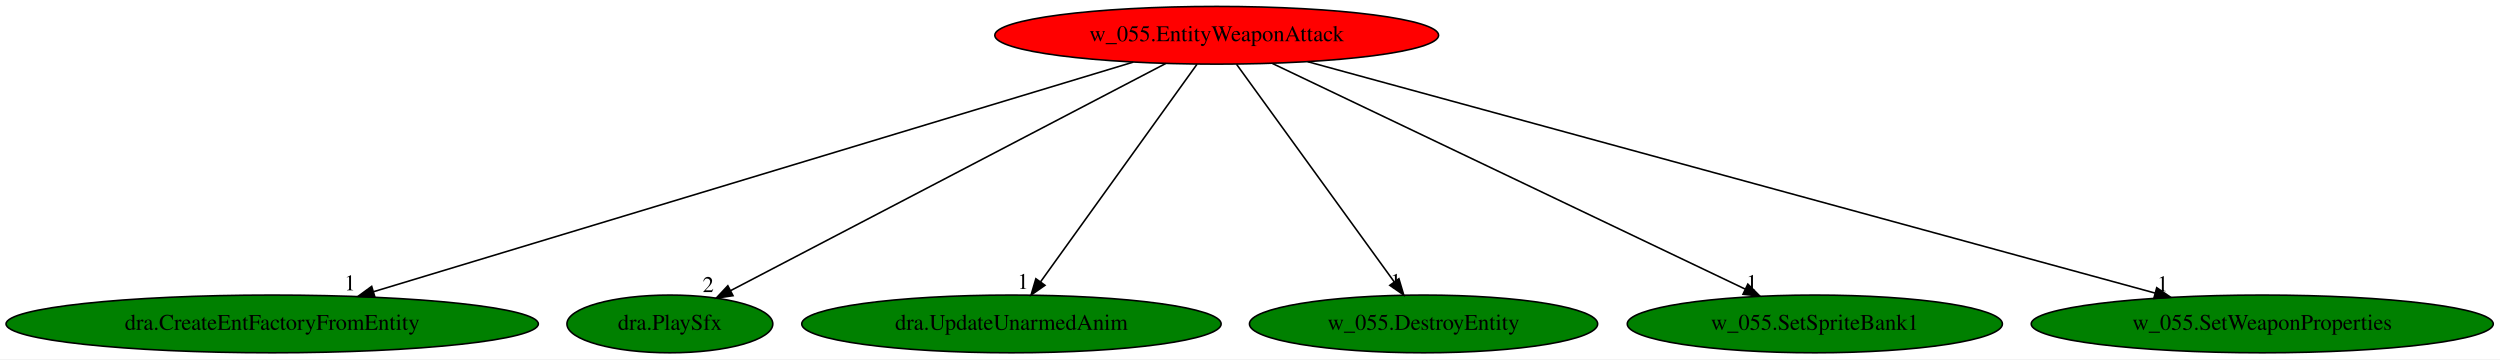
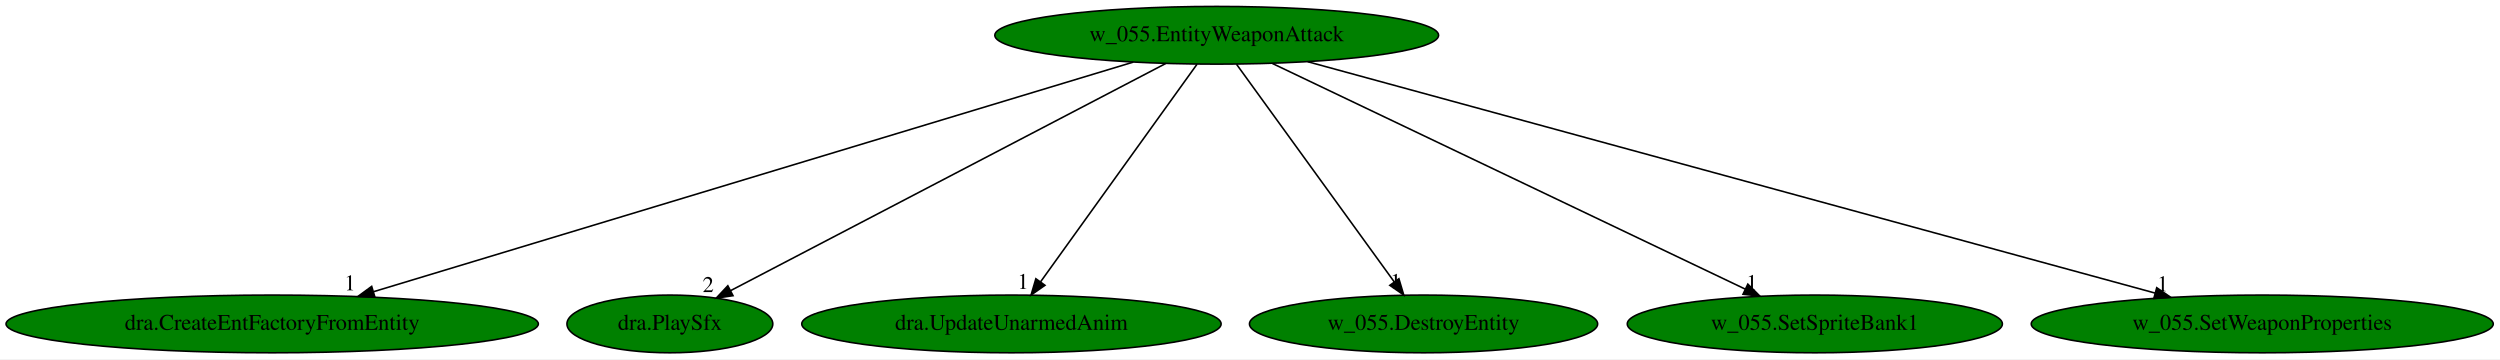
<svg xmlns="http://www.w3.org/2000/svg" xmlns:xlink="http://www.w3.org/1999/xlink" width="1559pt" height="224pt" viewBox="0.00 0.00 1559.02 224.00">
  <g id="graph0" class="graph" transform="scale(1 1) rotate(0) translate(4 220)">
    <polygon fill="white" stroke="transparent" points="-4,4 -4,-220 1555.02,-220 1555.02,4 -4,4" />
    <g id="node1" class="node">
-       <ellipse fill="red" stroke="black" cx="754.74" cy="-198" rx="138.38" ry="18" />
+       <ellipse fill="green" stroke="black" cx="754.74" cy="-198" rx="138.38" ry="18" />
      <text text-anchor="middle" x="754.74" y="-194.3" font-family="Times,serif" font-size="14.00">w_055.EntityWeaponAttack</text>
    </g>
    <g id="node2" class="node">
      <g id="a_node2">
        <a xlink:href="dra.CreateEntFactoryFromEntity.svg" xlink:title="dra.CreateEntFactoryFromEntity">
          <ellipse fill="green" stroke="black" cx="165.74" cy="-18" rx="165.97" ry="18" />
          <text text-anchor="middle" x="165.74" y="-14.3" font-family="Times,serif" font-size="14.00">dra.CreateEntFactoryFromEntity</text>
        </a>
      </g>
    </g>
    <g id="edge1" class="edge">
      <path fill="none" stroke="black" d="M702.72,-181.28C594.69,-148.63 346.3,-73.57 229.12,-38.16" />
      <polygon fill="black" stroke="black" points="229.8,-34.71 219.22,-35.16 227.78,-41.41 229.8,-34.71" />
      <text text-anchor="middle" x="214.22" y="-38.96" font-family="Times,serif" font-size="14.00">1</text>
    </g>
    <g id="node3" class="node">
      <g id="a_node3">
        <a xlink:href="dra.PlaySfx.svg" xlink:title="dra.PlaySfx">
          <ellipse fill="green" stroke="black" cx="413.74" cy="-18" rx="64.19" ry="18" />
          <text text-anchor="middle" x="413.74" y="-14.3" font-family="Times,serif" font-size="14.00">dra.PlaySfx</text>
        </a>
      </g>
    </g>
    <g id="edge2" class="edge">
      <path fill="none" stroke="black" d="M722.96,-180.41C659.95,-147.52 519.44,-74.18 451.69,-38.81" />
      <polygon fill="black" stroke="black" points="453.12,-35.61 442.63,-34.08 449.88,-41.81 453.12,-35.61" />
      <text text-anchor="middle" x="437.63" y="-37.88" font-family="Times,serif" font-size="14.00">2</text>
    </g>
    <g id="node4" class="node">
      <g id="a_node4">
        <a xlink:href="dra.UpdateUnarmedAnim.svg" xlink:title="dra.UpdateUnarmedAnim">
          <ellipse fill="green" stroke="black" cx="626.74" cy="-18" rx="130.78" ry="18" />
          <text text-anchor="middle" x="626.74" y="-14.3" font-family="Times,serif" font-size="14.00">dra.UpdateUnarmedAnim</text>
        </a>
      </g>
    </g>
    <g id="edge3" class="edge">
      <path fill="none" stroke="black" d="M742.46,-179.93C719.81,-148.43 671.34,-81.03 644.89,-44.24" />
      <polygon fill="black" stroke="black" points="647.65,-42.09 638.97,-36.02 641.97,-46.18 647.65,-42.09" />
      <text text-anchor="middle" x="633.97" y="-39.82" font-family="Times,serif" font-size="14.00">1</text>
    </g>
    <g id="node5" class="node">
      <g id="a_node5">
        <a xlink:href="w_055.DestroyEntity.svg" xlink:title="w_055.DestroyEntity">
          <ellipse fill="green" stroke="black" cx="883.74" cy="-18" rx="108.58" ry="18" />
          <text text-anchor="middle" x="883.74" y="-14.3" font-family="Times,serif" font-size="14.00">w_055.DestroyEntity</text>
        </a>
      </g>
    </g>
    <g id="edge4" class="edge">
      <path fill="none" stroke="black" d="M767.1,-179.93C789.93,-148.43 838.78,-81.03 865.44,-44.24" />
      <polygon fill="black" stroke="black" points="868.37,-46.17 871.4,-36.02 862.7,-42.06 868.37,-46.17" />
      <text text-anchor="middle" x="866.4" y="-39.82" font-family="Times,serif" font-size="14.00">1</text>
    </g>
    <g id="node6" class="node">
      <g id="a_node6">
        <a xlink:href="w_055.SetSpriteBank1.svg" xlink:title="w_055.SetSpriteBank1">
          <ellipse fill="green" stroke="black" cx="1127.74" cy="-18" rx="116.98" ry="18" />
          <text text-anchor="middle" x="1127.74" y="-14.3" font-family="Times,serif" font-size="14.00">w_055.SetSpriteBank1</text>
        </a>
      </g>
    </g>
    <g id="edge5" class="edge">
      <path fill="none" stroke="black" d="M789.49,-180.41C857.83,-147.8 1009.51,-75.42 1084.31,-39.72" />
      <polygon fill="black" stroke="black" points="1085.96,-42.82 1093.47,-35.35 1082.94,-36.5 1085.96,-42.82" />
      <text text-anchor="middle" x="1088.47" y="-39.15" font-family="Times,serif" font-size="14.00">1</text>
    </g>
    <g id="node7" class="node">
      <g id="a_node7">
        <a xlink:href="w_055.SetWeaponProperties.svg" xlink:title="w_055.SetWeaponProperties">
          <ellipse fill="green" stroke="black" cx="1406.74" cy="-18" rx="144.07" ry="18" />
          <text text-anchor="middle" x="1406.74" y="-14.3" font-family="Times,serif" font-size="14.00">w_055.SetWeaponProperties</text>
        </a>
      </g>
    </g>
    <g id="edge6" class="edge">
      <path fill="none" stroke="black" d="M811.46,-181.52C931.63,-148.71 1211.39,-72.33 1339.95,-37.23" />
      <polygon fill="black" stroke="black" points="1340.96,-40.59 1349.68,-34.58 1339.11,-33.83 1340.96,-40.59" />
      <text text-anchor="middle" x="1344.68" y="-38.38" font-family="Times,serif" font-size="14.00">1</text>
    </g>
  </g>
</svg>
